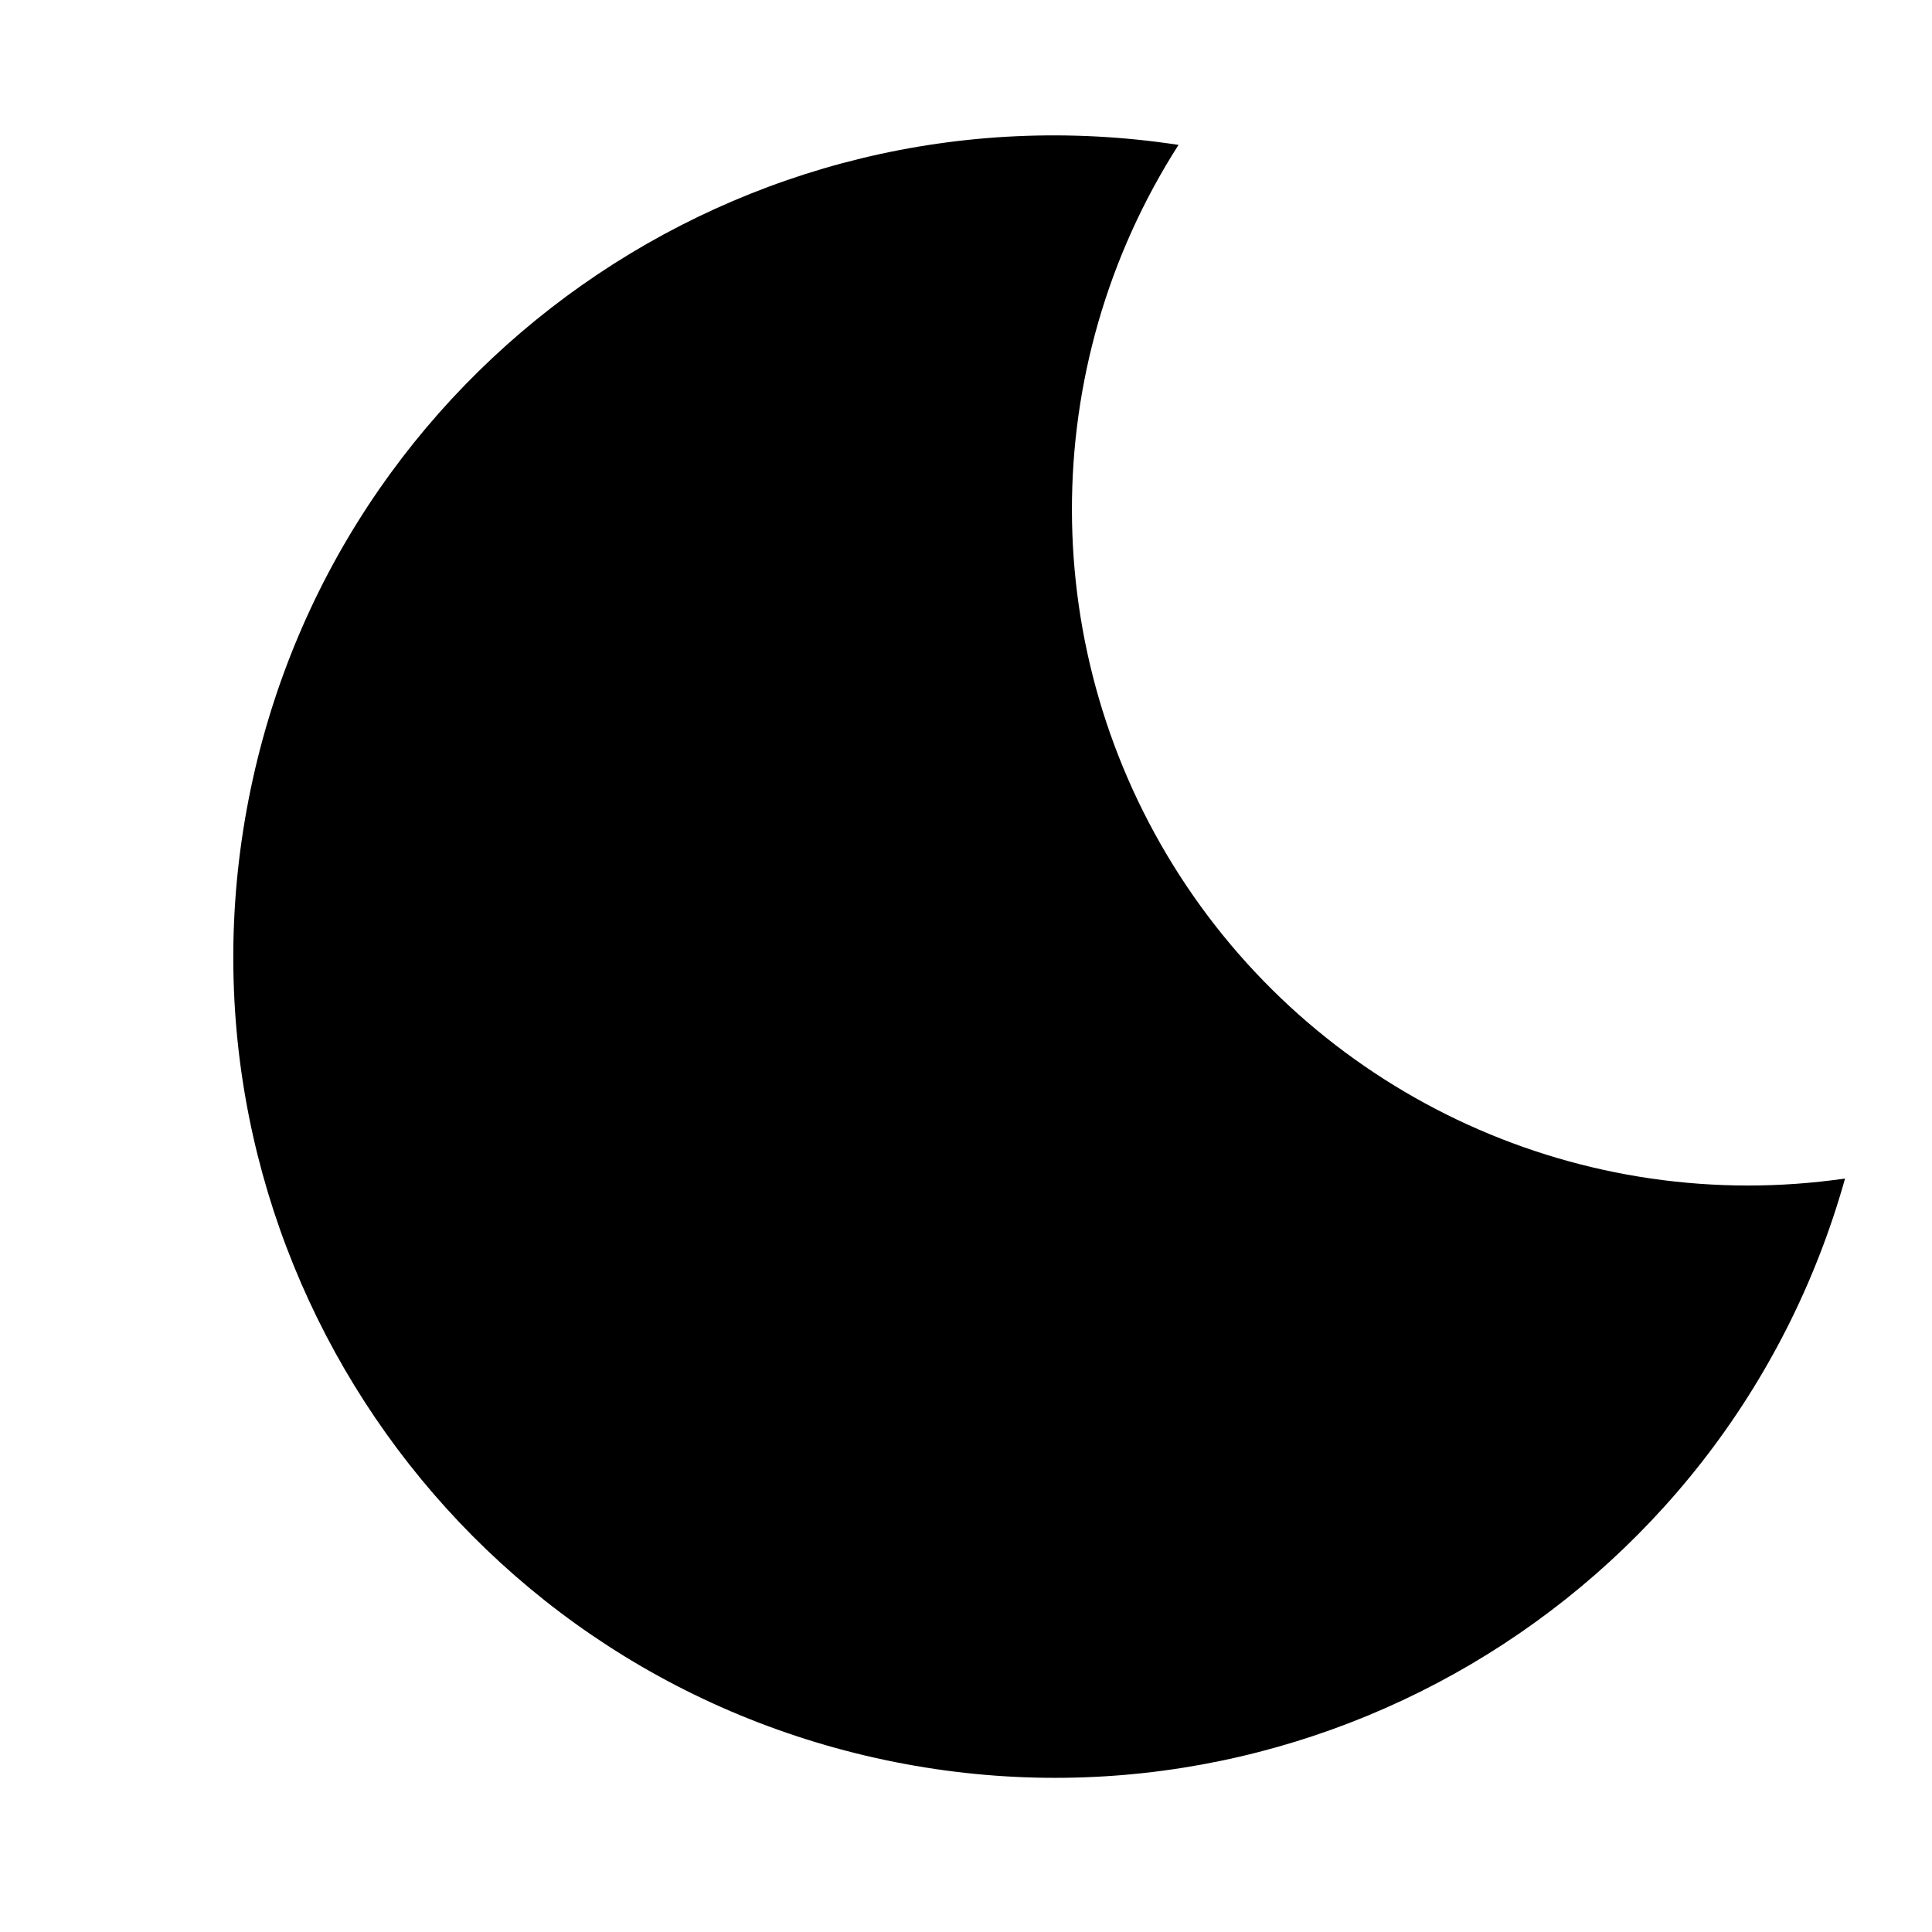
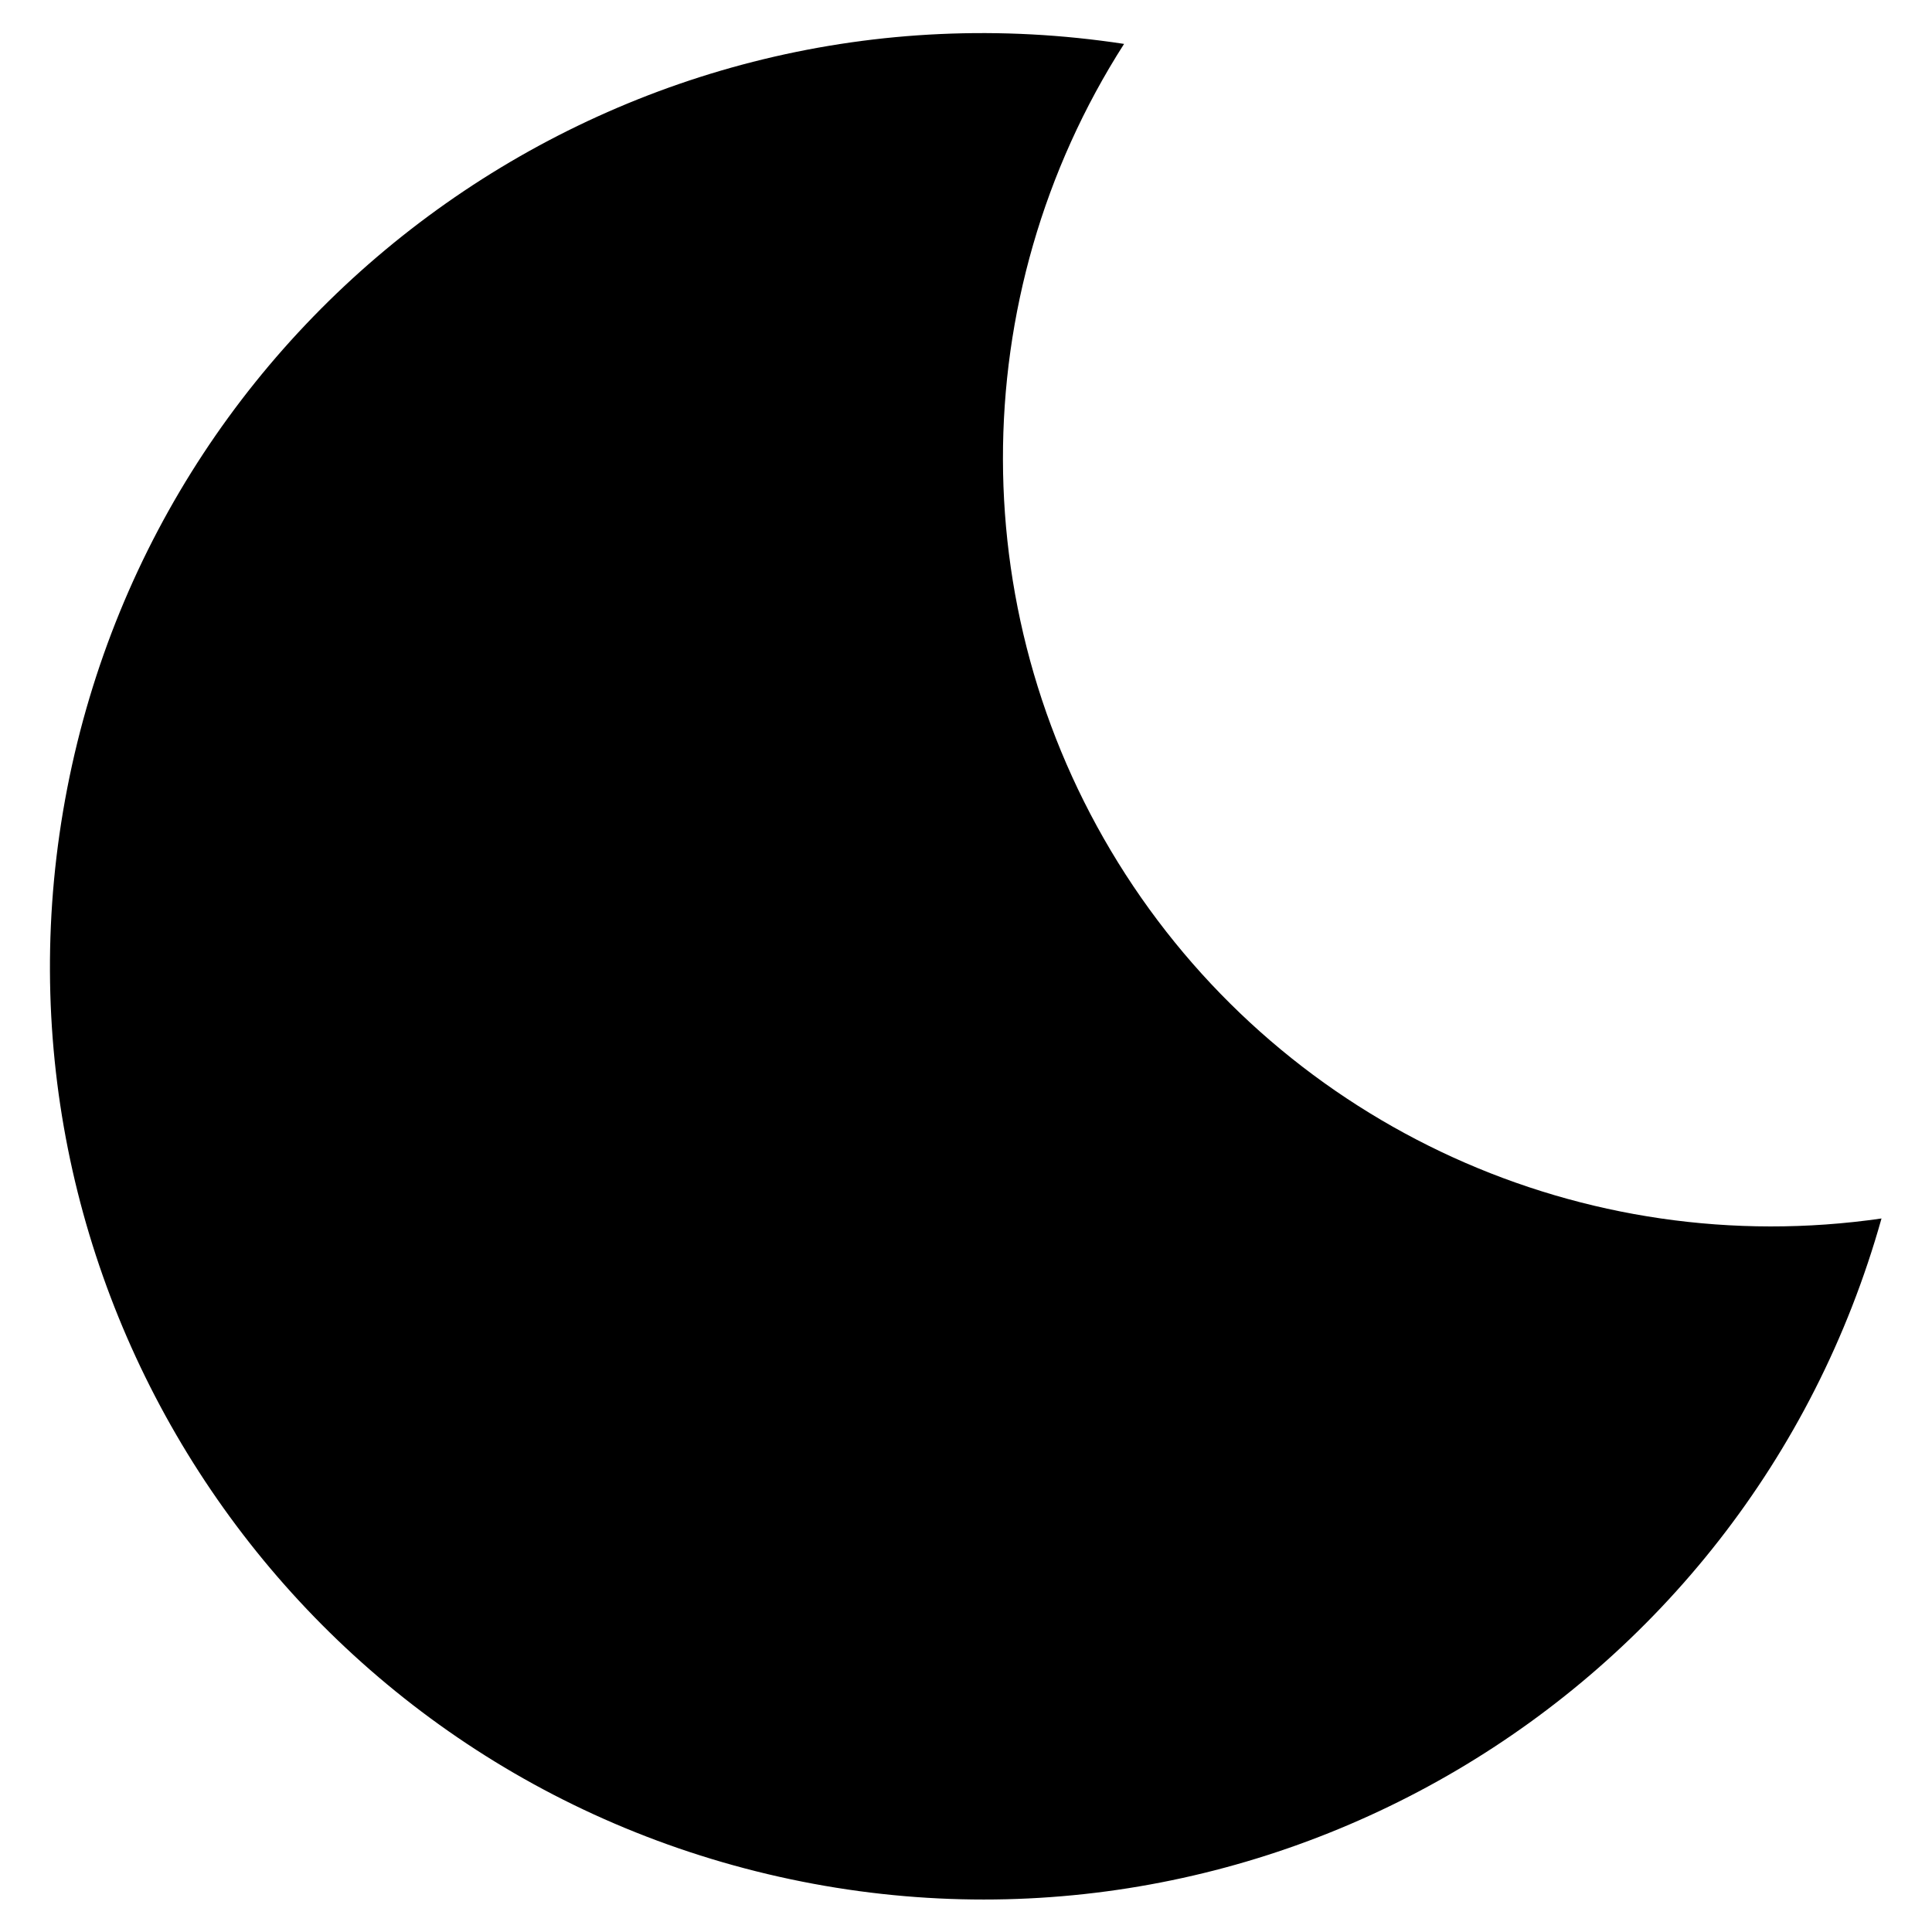
- <svg xmlns="http://www.w3.org/2000/svg" width="24" height="24" fill="currentColor" viewBox="0 0 10 10">
+ <svg xmlns="http://www.w3.org/2000/svg" width="24" height="24" fill="currentColor" viewBox="0.98 0.55 8.80 8.80">
  <path d="M6.1.75A4.25 4.25 0 1 0 9.55 6.1 3.5 3.5 0 0 1 6.1.75z" />
</svg>
